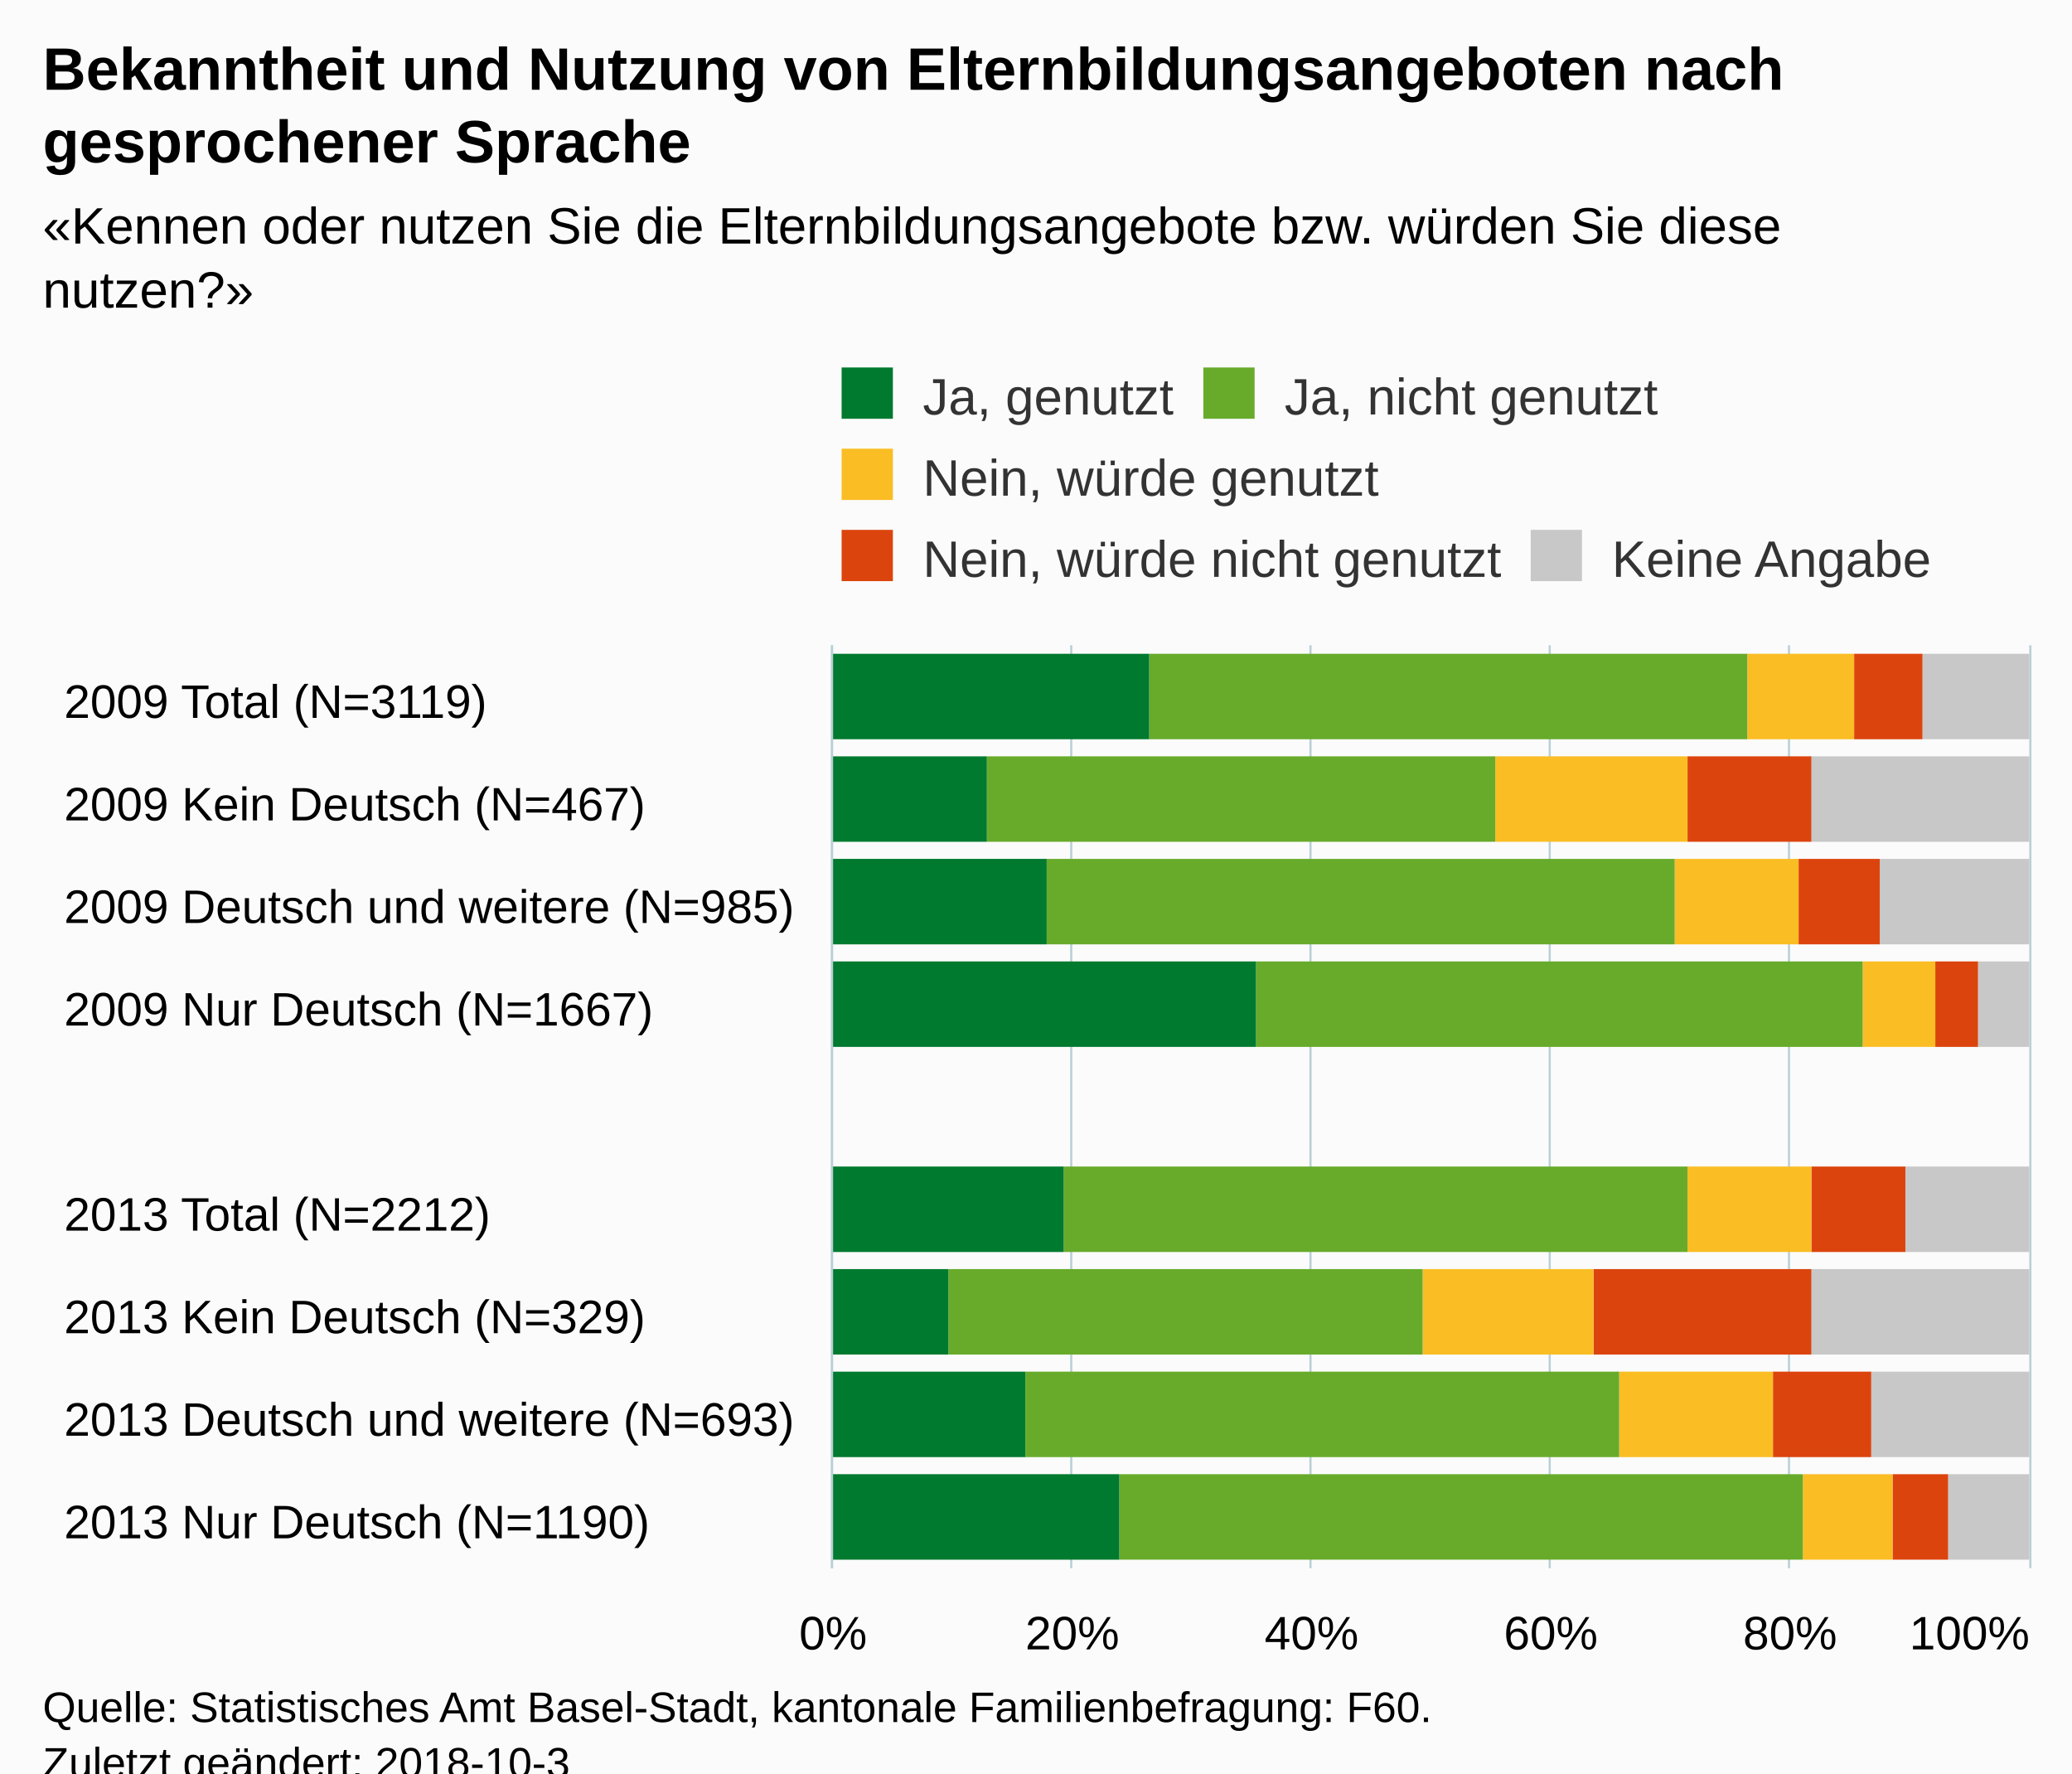
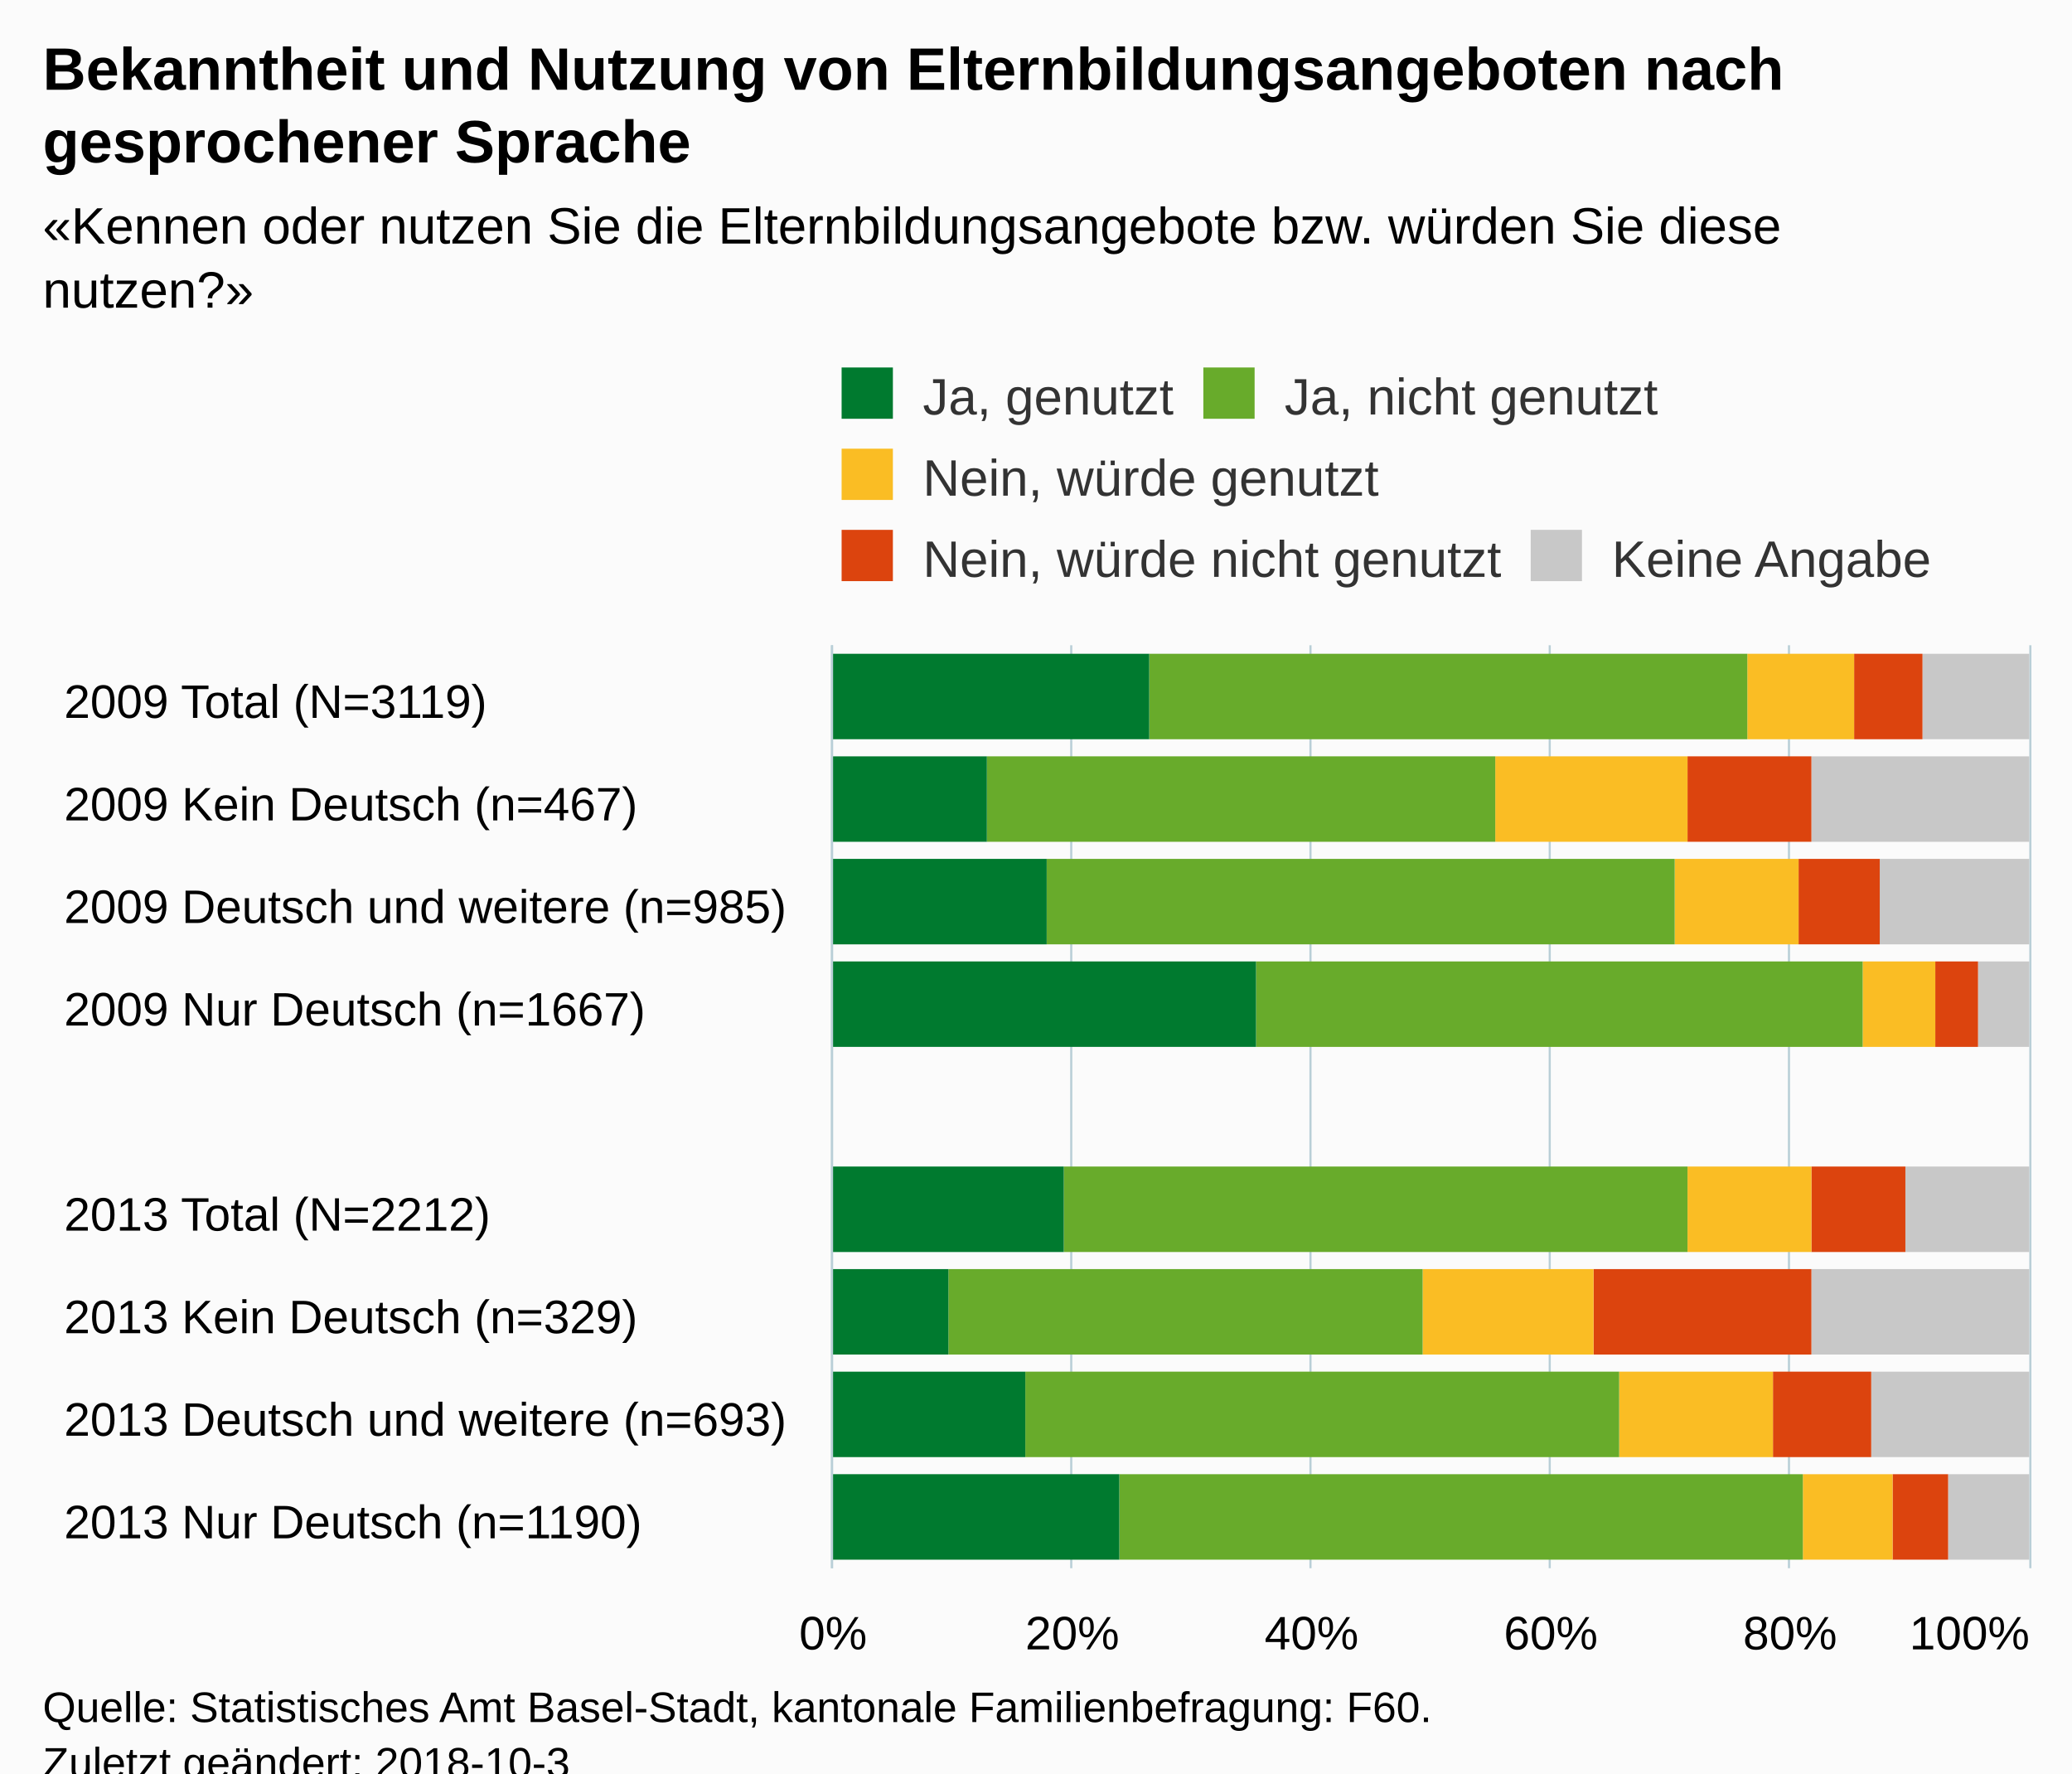
<svg xmlns="http://www.w3.org/2000/svg" version="1.1" class="highcharts-root" style="font-family:Arial;font-size:12px;" viewBox="0 0 485 415">
  <defs>
-     <clipPath id="highcharts-hr8cz0y-6">
+     <clipPath id="highcharts-5il017g-6">
      <rect x="0" y="0" width="216" height="280" fill="none" />
    </clipPath>
-     <clipPath id="highcharts-hr8cz0y-7">
+     <clipPath id="highcharts-5il017g-7">
      <rect x="0" y="0" width="216" height="280" fill="none" />
    </clipPath>
  </defs>
  <rect fill="#fbfbfb" class="highcharts-background" x="0" y="0" width="485" height="428" rx="0" ry="0" />
  <rect fill="none" class="highcharts-plot-background" x="195" y="151" width="280" height="216" />
  <g class="highcharts-pane-group" data-z-index="0" />
  <g class="highcharts-grid highcharts-xaxis-grid " data-z-index="1">
    <path fill="none" data-z-index="1" class="highcharts-grid-line" d="M 195 175.5 L 475 175.5" opacity="1" />
    <path fill="none" data-z-index="1" class="highcharts-grid-line" d="M 195 199.5 L 475 199.5" opacity="1" />
    <path fill="none" data-z-index="1" class="highcharts-grid-line" d="M 195 223.5 L 475 223.5" opacity="1" />
    <path fill="none" data-z-index="1" class="highcharts-grid-line" d="M 195 247.5 L 475 247.5" opacity="1" />
    <path fill="none" data-z-index="1" class="highcharts-grid-line" d="M 195 271.5 L 475 271.5" opacity="1" />
    <path fill="none" data-z-index="1" class="highcharts-grid-line" d="M 195 295.5 L 475 295.5" opacity="1" />
    <path fill="none" data-z-index="1" class="highcharts-grid-line" d="M 195 319.5 L 475 319.5" opacity="1" />
    <path fill="none" data-z-index="1" class="highcharts-grid-line" d="M 195 343.5 L 475 343.5" opacity="1" />
    <path fill="none" data-z-index="1" class="highcharts-grid-line" d="M 195 367.5 L 475 367.5" opacity="1" />
    <path fill="none" data-z-index="1" class="highcharts-grid-line" d="M 195 151.5 L 475 151.5" opacity="1" />
  </g>
  <g class="highcharts-grid highcharts-yaxis-grid " data-z-index="1">
    <path fill="none" stroke="#B9CFD7" stroke-width="0.5" data-z-index="1" class="highcharts-grid-line" d="M 194.75 151 L 194.75 367" opacity="1" />
    <path fill="none" stroke="#B9CFD7" stroke-width="0.5" data-z-index="1" class="highcharts-grid-line" d="M 250.75 151 L 250.75 367" opacity="1" />
    <path fill="none" stroke="#B9CFD7" stroke-width="0.5" data-z-index="1" class="highcharts-grid-line" d="M 306.75 151 L 306.75 367" opacity="1" />
    <path fill="none" stroke="#B9CFD7" stroke-width="0.5" data-z-index="1" class="highcharts-grid-line" d="M 362.75 151 L 362.75 367" opacity="1" />
    <path fill="none" stroke="#B9CFD7" stroke-width="0.5" data-z-index="1" class="highcharts-grid-line" d="M 418.75 151 L 418.75 367" opacity="1" />
    <path fill="none" stroke="#B9CFD7" stroke-width="0.5" data-z-index="1" class="highcharts-grid-line" d="M 475.25 151 L 475.25 367" opacity="1" />
  </g>
  <rect fill="none" class="highcharts-plot-border" data-z-index="1" x="195" y="151" width="280" height="216" />
  <g class="highcharts-axis highcharts-xaxis " data-z-index="2">
    <path fill="none" class="highcharts-axis-line" stroke="#B9CFD7" stroke-width="0.5" data-z-index="7" d="M 194.75 151 L 194.75 367" />
  </g>
  <g class="highcharts-axis highcharts-yaxis " data-z-index="2">
    <path fill="none" class="highcharts-axis-line" data-z-index="7" d="M 195 367 L 475 367" />
  </g>
  <g class="highcharts-series-group" data-z-index="3">
-     <g data-z-index="0.1" class="highcharts-series highcharts-series-0 highcharts-column-series " transform="translate(475,367) rotate(90) scale(-1,1) scale(1 1)" clip-path="url(#highcharts-hr8cz0y-7)">
+     <g data-z-index="0.1" class="highcharts-series highcharts-series-0 highcharts-column-series " transform="translate(475,367) rotate(90) scale(-1,1) scale(1 1)" clip-path="url(#highcharts-5il017g-7)">
      <rect x="194" y="0" width="20" height="25" fill="#C8C8C8" class="highcharts-point" />
      <rect x="170" y="0" width="20" height="51" fill="#C8C8C8" class="highcharts-point" />
      <rect x="146" y="0" width="20" height="35" fill="#C8C8C8" class="highcharts-point" />
      <rect x="122" y="0" width="20" height="12" fill="#C8C8C8" class="highcharts-point" />
      <rect x="74" y="0" width="20" height="29" fill="#C8C8C8" class="highcharts-point" />
      <rect x="50" y="0" width="20" height="51" fill="#C8C8C8" class="highcharts-point" />
      <rect x="26" y="0" width="20" height="37" fill="#C8C8C8" class="highcharts-point" />
      <rect x="2" y="0" width="20" height="19" fill="#C8C8C8" class="highcharts-point" />
    </g>
    <g data-z-index="0.1" class="highcharts-markers highcharts-series-0 highcharts-column-series " transform="translate(475,367) rotate(90) scale(-1,1) scale(1 1)" clip-path="none" />
-     <g data-z-index="0.1" class="highcharts-series highcharts-series-1 highcharts-column-series " transform="translate(475,367) rotate(90) scale(-1,1) scale(1 1)" clip-path="url(#highcharts-hr8cz0y-7)">
+     <g data-z-index="0.1" class="highcharts-series highcharts-series-1 highcharts-column-series " transform="translate(475,367) rotate(90) scale(-1,1) scale(1 1)" clip-path="url(#highcharts-5il017g-7)">
      <rect x="194" y="25" width="20" height="16" fill="#DC440E" class="highcharts-point" />
      <rect x="170" y="51" width="20" height="29" fill="#DC440E" class="highcharts-point" />
      <rect x="146" y="35" width="20" height="19" fill="#DC440E" class="highcharts-point" />
      <rect x="122" y="12" width="20" height="10" fill="#DC440E" class="highcharts-point" />
      <rect x="74" y="29" width="20" height="22" fill="#DC440E" class="highcharts-point" />
      <rect x="50" y="51" width="20" height="51" fill="#DC440E" class="highcharts-point" />
      <rect x="26" y="37" width="20" height="23" fill="#DC440E" class="highcharts-point" />
      <rect x="2" y="19" width="20" height="13" fill="#DC440E" class="highcharts-point" />
    </g>
    <g data-z-index="0.1" class="highcharts-markers highcharts-series-1 highcharts-column-series " transform="translate(475,367) rotate(90) scale(-1,1) scale(1 1)" clip-path="none" />
-     <g data-z-index="0.1" class="highcharts-series highcharts-series-2 highcharts-column-series " transform="translate(475,367) rotate(90) scale(-1,1) scale(1 1)" clip-path="url(#highcharts-hr8cz0y-7)">
+     <g data-z-index="0.1" class="highcharts-series highcharts-series-2 highcharts-column-series " transform="translate(475,367) rotate(90) scale(-1,1) scale(1 1)" clip-path="url(#highcharts-5il017g-7)">
      <rect x="194" y="41" width="20" height="25" fill="#FABD24" class="highcharts-point" />
      <rect x="170" y="80" width="20" height="45" fill="#FABD24" class="highcharts-point" />
      <rect x="146" y="54" width="20" height="29" fill="#FABD24" class="highcharts-point" />
      <rect x="122" y="22" width="20" height="17" fill="#FABD24" class="highcharts-point" />
      <rect x="74" y="51" width="20" height="29" fill="#FABD24" class="highcharts-point" />
      <rect x="50" y="102" width="20" height="40" fill="#FABD24" class="highcharts-point" />
      <rect x="26" y="60" width="20" height="36" fill="#FABD24" class="highcharts-point" />
      <rect x="2" y="32" width="20" height="21" fill="#FABD24" class="highcharts-point" />
    </g>
    <g data-z-index="0.1" class="highcharts-markers highcharts-series-2 highcharts-column-series " transform="translate(475,367) rotate(90) scale(-1,1) scale(1 1)" clip-path="none" />
-     <g data-z-index="0.1" class="highcharts-series highcharts-series-3 highcharts-column-series " transform="translate(475,367) rotate(90) scale(-1,1) scale(1 1)" clip-path="url(#highcharts-hr8cz0y-7)">
+     <g data-z-index="0.1" class="highcharts-series highcharts-series-3 highcharts-column-series " transform="translate(475,367) rotate(90) scale(-1,1) scale(1 1)" clip-path="url(#highcharts-5il017g-7)">
      <rect x="194" y="66" width="20" height="140" fill="#68ab2b" class="highcharts-point" />
      <rect x="170" y="125" width="20" height="119" fill="#68ab2b" class="highcharts-point" />
      <rect x="146" y="83" width="20" height="147" fill="#68ab2b" class="highcharts-point" />
      <rect x="122" y="39" width="20" height="142" fill="#68ab2b" class="highcharts-point" />
      <rect x="74" y="80" width="20" height="146" fill="#68ab2b" class="highcharts-point" />
      <rect x="50" y="142" width="20" height="111" fill="#68ab2b" class="highcharts-point" />
      <rect x="26" y="96" width="20" height="139" fill="#68ab2b" class="highcharts-point" />
      <rect x="2" y="53" width="20" height="160" fill="#68ab2b" class="highcharts-point" />
    </g>
    <g data-z-index="0.1" class="highcharts-markers highcharts-series-3 highcharts-column-series " transform="translate(475,367) rotate(90) scale(-1,1) scale(1 1)" clip-path="none" />
-     <g data-z-index="0.1" class="highcharts-series highcharts-series-4 highcharts-column-series " transform="translate(475,367) rotate(90) scale(-1,1) scale(1 1)" clip-path="url(#highcharts-hr8cz0y-7)">
+     <g data-z-index="0.1" class="highcharts-series highcharts-series-4 highcharts-column-series " transform="translate(475,367) rotate(90) scale(-1,1) scale(1 1)" clip-path="url(#highcharts-5il017g-7)">
      <rect x="194" y="206" width="20" height="75" fill="#007a2f" class="highcharts-point" />
      <rect x="170" y="244" width="20" height="37" fill="#007a2f" class="highcharts-point" />
      <rect x="146" y="230" width="20" height="51" fill="#007a2f" class="highcharts-point" />
      <rect x="122" y="181" width="20" height="100" fill="#007a2f" class="highcharts-point" />
      <rect x="74" y="226" width="20" height="55" fill="#007a2f" class="highcharts-point" />
      <rect x="50" y="253" width="20" height="28" fill="#007a2f" class="highcharts-point" />
      <rect x="26" y="235" width="20" height="46" fill="#007a2f" class="highcharts-point" />
      <rect x="2" y="213" width="20" height="68" fill="#007a2f" class="highcharts-point" />
    </g>
    <g data-z-index="0.1" class="highcharts-markers highcharts-series-4 highcharts-column-series " transform="translate(475,367) rotate(90) scale(-1,1) scale(1 1)" clip-path="none" />
  </g>
  <text x="10" text-anchor="start" class="highcharts-title" data-z-index="4" style="color:#000000;font-size:14px;font-weight:bold;fill:#000000;" y="21">
    <tspan>Bekanntheit und Nutzung von Elternbildungsangeboten nach</tspan>
    <tspan dy="17" x="10">gesprochener Sprache</tspan>
  </text>
  <text x="10" text-anchor="start" class="highcharts-subtitle" data-z-index="4" style="color:#000000;font-size:12px;fill:#000000;" y="57">
    <tspan>«Kennen oder nutzen Sie die Elternbildungsangebote bzw. würden Sie diese</tspan>
    <tspan dy="15" x="10">nutzen?»</tspan>
  </text>
  <g class="highcharts-legend" data-z-index="7" transform="translate(195,87)">
    <rect fill="none" class="highcharts-legend-box" rx="0" ry="0" x="0" y="0" width="257" height="52" visibility="visible" />
    <g data-z-index="1">
      <g>
        <g class="highcharts-legend-item highcharts-column-series highcharts-color-undefined highcharts-series-4" data-z-index="1" transform="translate(0,-5)">
          <text x="21" style="color:#333333;font-size:12px;font-weight:normal;cursor:pointer;fill:#333333;" text-anchor="start" data-z-index="2" y="15">
            <tspan>Ja, genutzt</tspan>
          </text>
          <rect x="2" y="4" width="12" height="12" fill="#007a2f" class="highcharts-point" data-z-index="3" />
        </g>
        <g class="highcharts-legend-item highcharts-column-series highcharts-color-undefined highcharts-series-3" data-z-index="1" transform="translate(84.67188,-5)">
          <text x="21" y="15" style="color:#333333;font-size:12px;font-weight:normal;cursor:pointer;fill:#333333;" text-anchor="start" data-z-index="2">
            <tspan>Ja, nicht genutzt</tspan>
          </text>
          <rect x="2" y="4" width="12" height="12" fill="#68ab2b" class="highcharts-point" data-z-index="3" />
        </g>
        <g class="highcharts-legend-item highcharts-column-series highcharts-color-undefined highcharts-series-2" data-z-index="1" transform="translate(0,14)">
          <text x="21" y="15" style="color:#333333;font-size:12px;font-weight:normal;cursor:pointer;fill:#333333;" text-anchor="start" data-z-index="2">
            <tspan>Nein, würde genutzt</tspan>
          </text>
          <rect x="2" y="4" width="12" height="12" fill="#FABD24" class="highcharts-point" data-z-index="3" />
        </g>
        <g class="highcharts-legend-item highcharts-column-series highcharts-color-undefined highcharts-series-1" data-z-index="1" transform="translate(0,33)">
          <text x="21" y="15" style="color:#333333;font-size:12px;font-weight:normal;cursor:pointer;fill:#333333;" text-anchor="start" data-z-index="2">
            <tspan>Nein, würde nicht genutzt</tspan>
          </text>
          <rect x="2" y="4" width="12" height="12" fill="#DC440E" class="highcharts-point" data-z-index="3" />
        </g>
        <g class="highcharts-legend-item highcharts-column-series highcharts-color-undefined highcharts-series-0" data-z-index="1" transform="translate(161.2969,33)">
          <text x="21" y="15" style="color:#333333;font-size:12px;font-weight:normal;cursor:pointer;fill:#333333;" text-anchor="start" data-z-index="2">
            <tspan>Keine Angabe</tspan>
          </text>
          <rect x="2" y="4" width="12" height="12" fill="#C8C8C8" class="highcharts-point" data-z-index="3" />
        </g>
      </g>
    </g>
  </g>
  <g class="highcharts-axis-labels highcharts-xaxis-labels " data-z-index="7">
    <text x="15" style="color:#000000;cursor:default;font-size:11px;white-space:nowrap;fill:#000000;" text-anchor="start" transform="translate(0,0)" y="168" opacity="1">
      <tspan>2009 Total (N=3119)</tspan>
    </text>
    <text x="15" style="color:#000000;cursor:default;font-size:11px;white-space:nowrap;fill:#000000;" text-anchor="start" transform="translate(0,0)" y="192" opacity="1">
-       <tspan>2009 Kein Deutsch (N=467)</tspan>
+       <tspan>2009 Kein Deutsch (n=467)</tspan>
    </text>
    <text x="15" style="color:#000000;cursor:default;font-size:11px;white-space:nowrap;fill:#000000;" text-anchor="start" transform="translate(0,0)" y="216" opacity="1">
-       <tspan>2009 Deutsch und weitere (N=985)</tspan>
+       <tspan>2009 Deutsch und weitere (n=985)</tspan>
    </text>
    <text x="15" style="color:#000000;cursor:default;font-size:11px;white-space:nowrap;fill:#000000;" text-anchor="start" transform="translate(0,0)" y="240" opacity="1">
-       <tspan>2009 Nur Deutsch (N=1667)</tspan>
+       <tspan>2009 Nur Deutsch (n=1667)</tspan>
    </text>
    <text x="15" style="color:#000000;cursor:default;font-size:11px;white-space:nowrap;fill:#000000;" text-anchor="start" transform="translate(0,0)" y="270" opacity="1" />
    <text x="15" style="color:#000000;cursor:default;font-size:11px;white-space:nowrap;fill:#000000;" text-anchor="start" transform="translate(0,0)" y="288" opacity="1">
      <tspan>2013 Total (N=2212)</tspan>
    </text>
    <text x="15" style="color:#000000;cursor:default;font-size:11px;white-space:nowrap;fill:#000000;" text-anchor="start" transform="translate(0,0)" y="312" opacity="1">
-       <tspan>2013 Kein Deutsch (N=329)</tspan>
+       <tspan>2013 Kein Deutsch (n=329)</tspan>
    </text>
    <text x="15" style="color:#000000;cursor:default;font-size:11px;white-space:nowrap;fill:#000000;" text-anchor="start" transform="translate(0,0)" y="336" opacity="1">
-       <tspan>2013 Deutsch und weitere (N=693)</tspan>
+       <tspan>2013 Deutsch und weitere (n=693)</tspan>
    </text>
    <text x="15" style="color:#000000;cursor:default;font-size:11px;white-space:nowrap;fill:#000000;" text-anchor="start" transform="translate(0,0)" y="360" opacity="1">
-       <tspan>2013 Nur Deutsch (N=1190)</tspan>
+       <tspan>2013 Nur Deutsch (n=1190)</tspan>
    </text>
  </g>
  <g class="highcharts-axis-labels highcharts-yaxis-labels " data-z-index="7">
    <text x="195" style="color:#000000;cursor:default;font-size:11px;white-space:nowrap;fill:#000000;" text-anchor="middle" transform="translate(0,0)" y="386" opacity="1">0%</text>
    <text x="251" style="color:#000000;cursor:default;font-size:11px;white-space:nowrap;fill:#000000;" text-anchor="middle" transform="translate(0,0)" y="386" opacity="1">20%</text>
    <text x="307" style="color:#000000;cursor:default;font-size:11px;white-space:nowrap;fill:#000000;" text-anchor="middle" transform="translate(0,0)" y="386" opacity="1">40%</text>
    <text x="363" style="color:#000000;cursor:default;font-size:11px;white-space:nowrap;fill:#000000;" text-anchor="middle" transform="translate(0,0)" y="386" opacity="1">60%</text>
    <text x="419" style="color:#000000;cursor:default;font-size:11px;white-space:nowrap;fill:#000000;" text-anchor="middle" transform="translate(0,0)" y="386" opacity="1">80%</text>
    <text x="461" style="color:#000000;cursor:default;font-size:11px;white-space:nowrap;fill:#000000;" text-anchor="middle" transform="translate(0,0)" y="386" opacity="1">
      <tspan>100%</tspan>
    </text>
  </g>
  <text x="10" class="highcharts-credits" text-anchor="start" data-z-index="8" style="cursor:default;color:#000000;font-size:10px;fill:#000000;" y="403">
    <tspan>Quelle: Statistisches Amt Basel-Stadt, kantonale Familienbefragung: F60.</tspan>
    <tspan x="10" dy="13">Zuletzt geändert: 2018-10-3</tspan>
  </text>
</svg>
